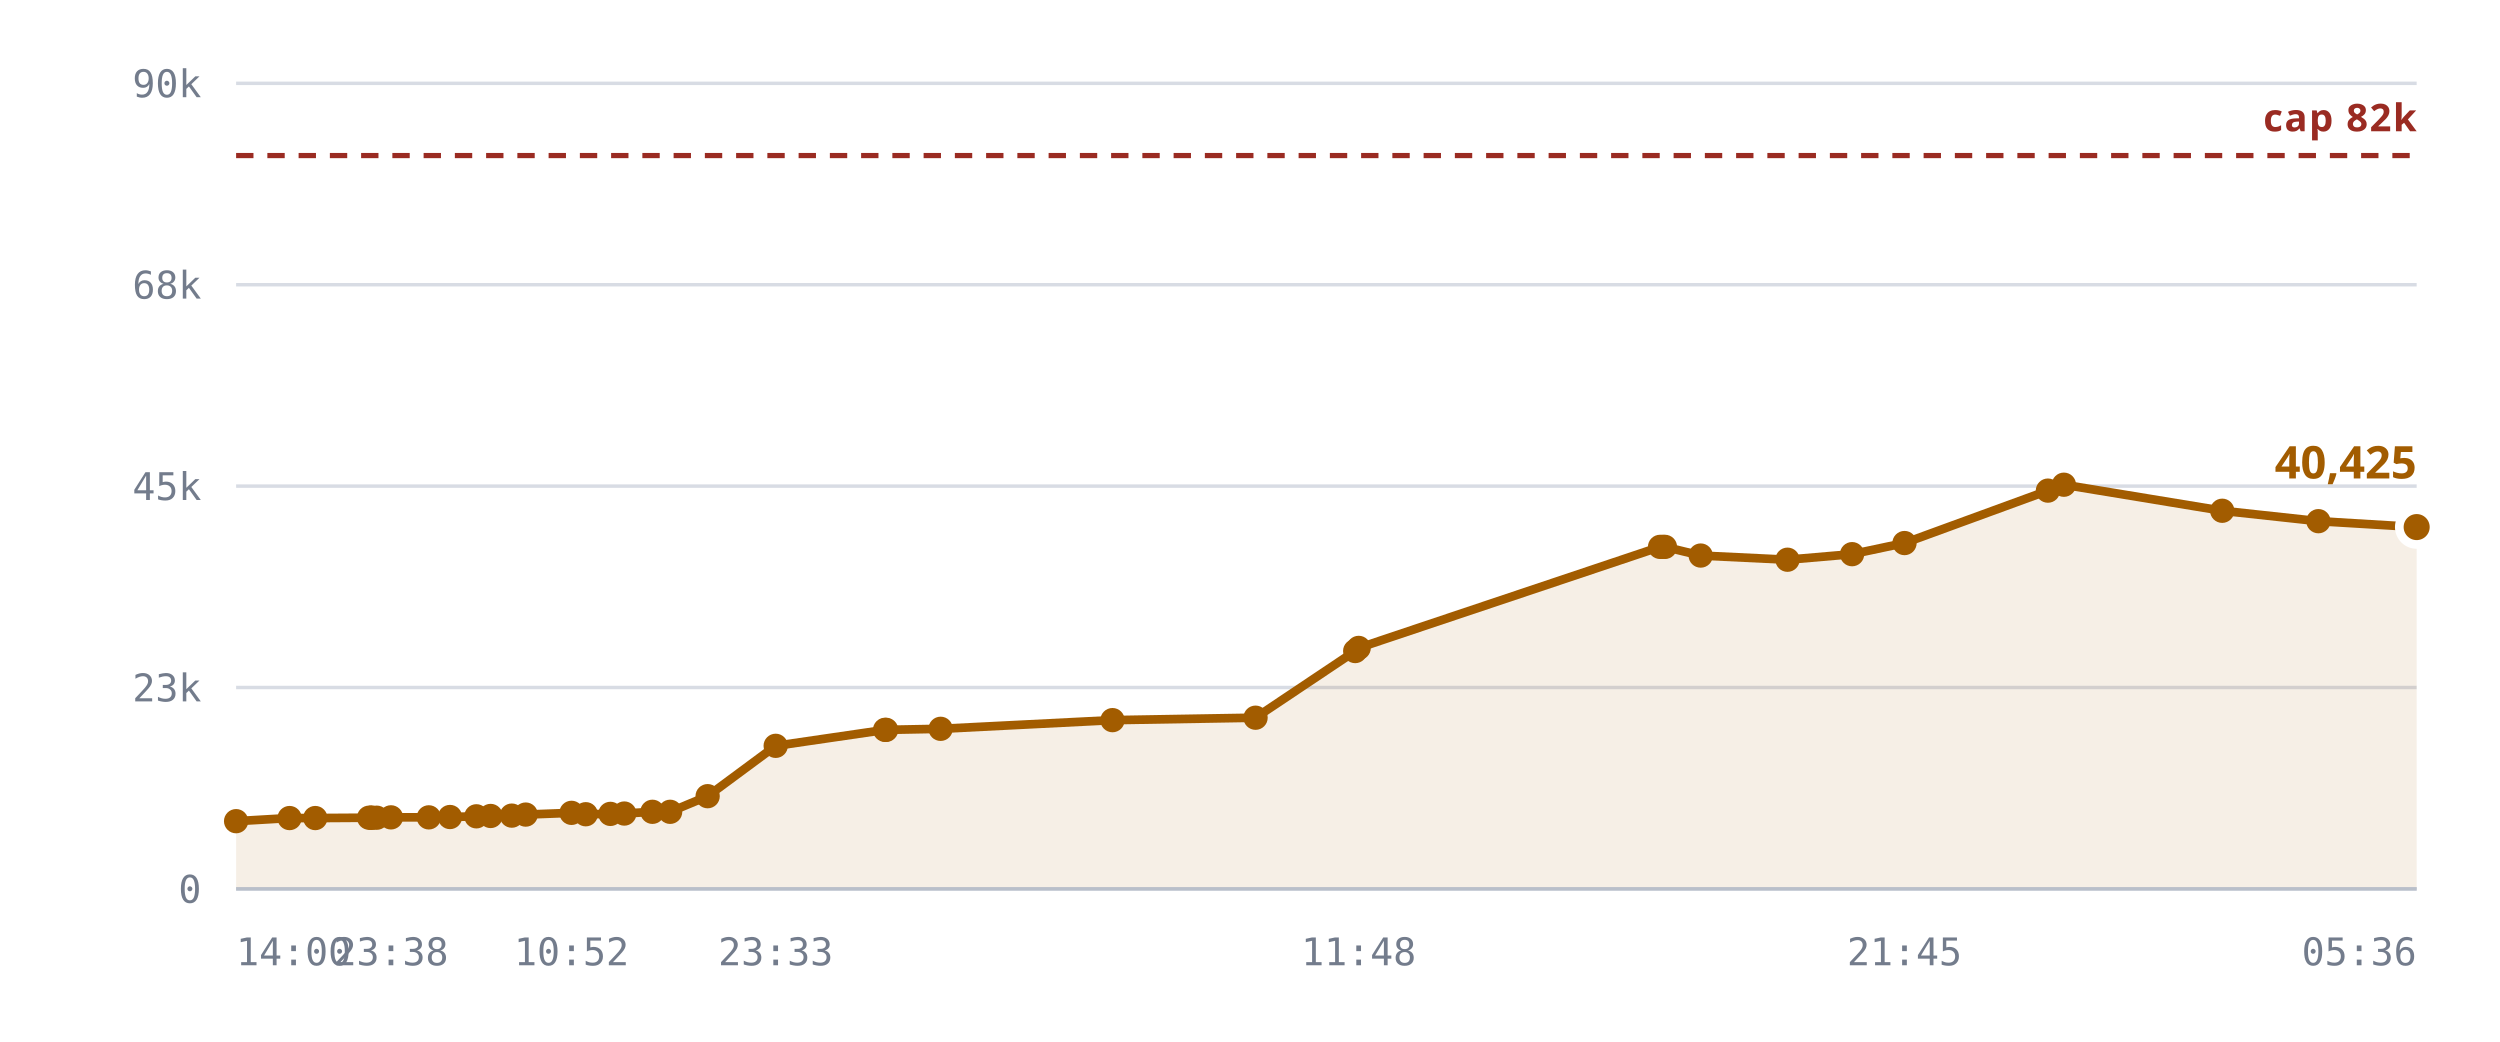
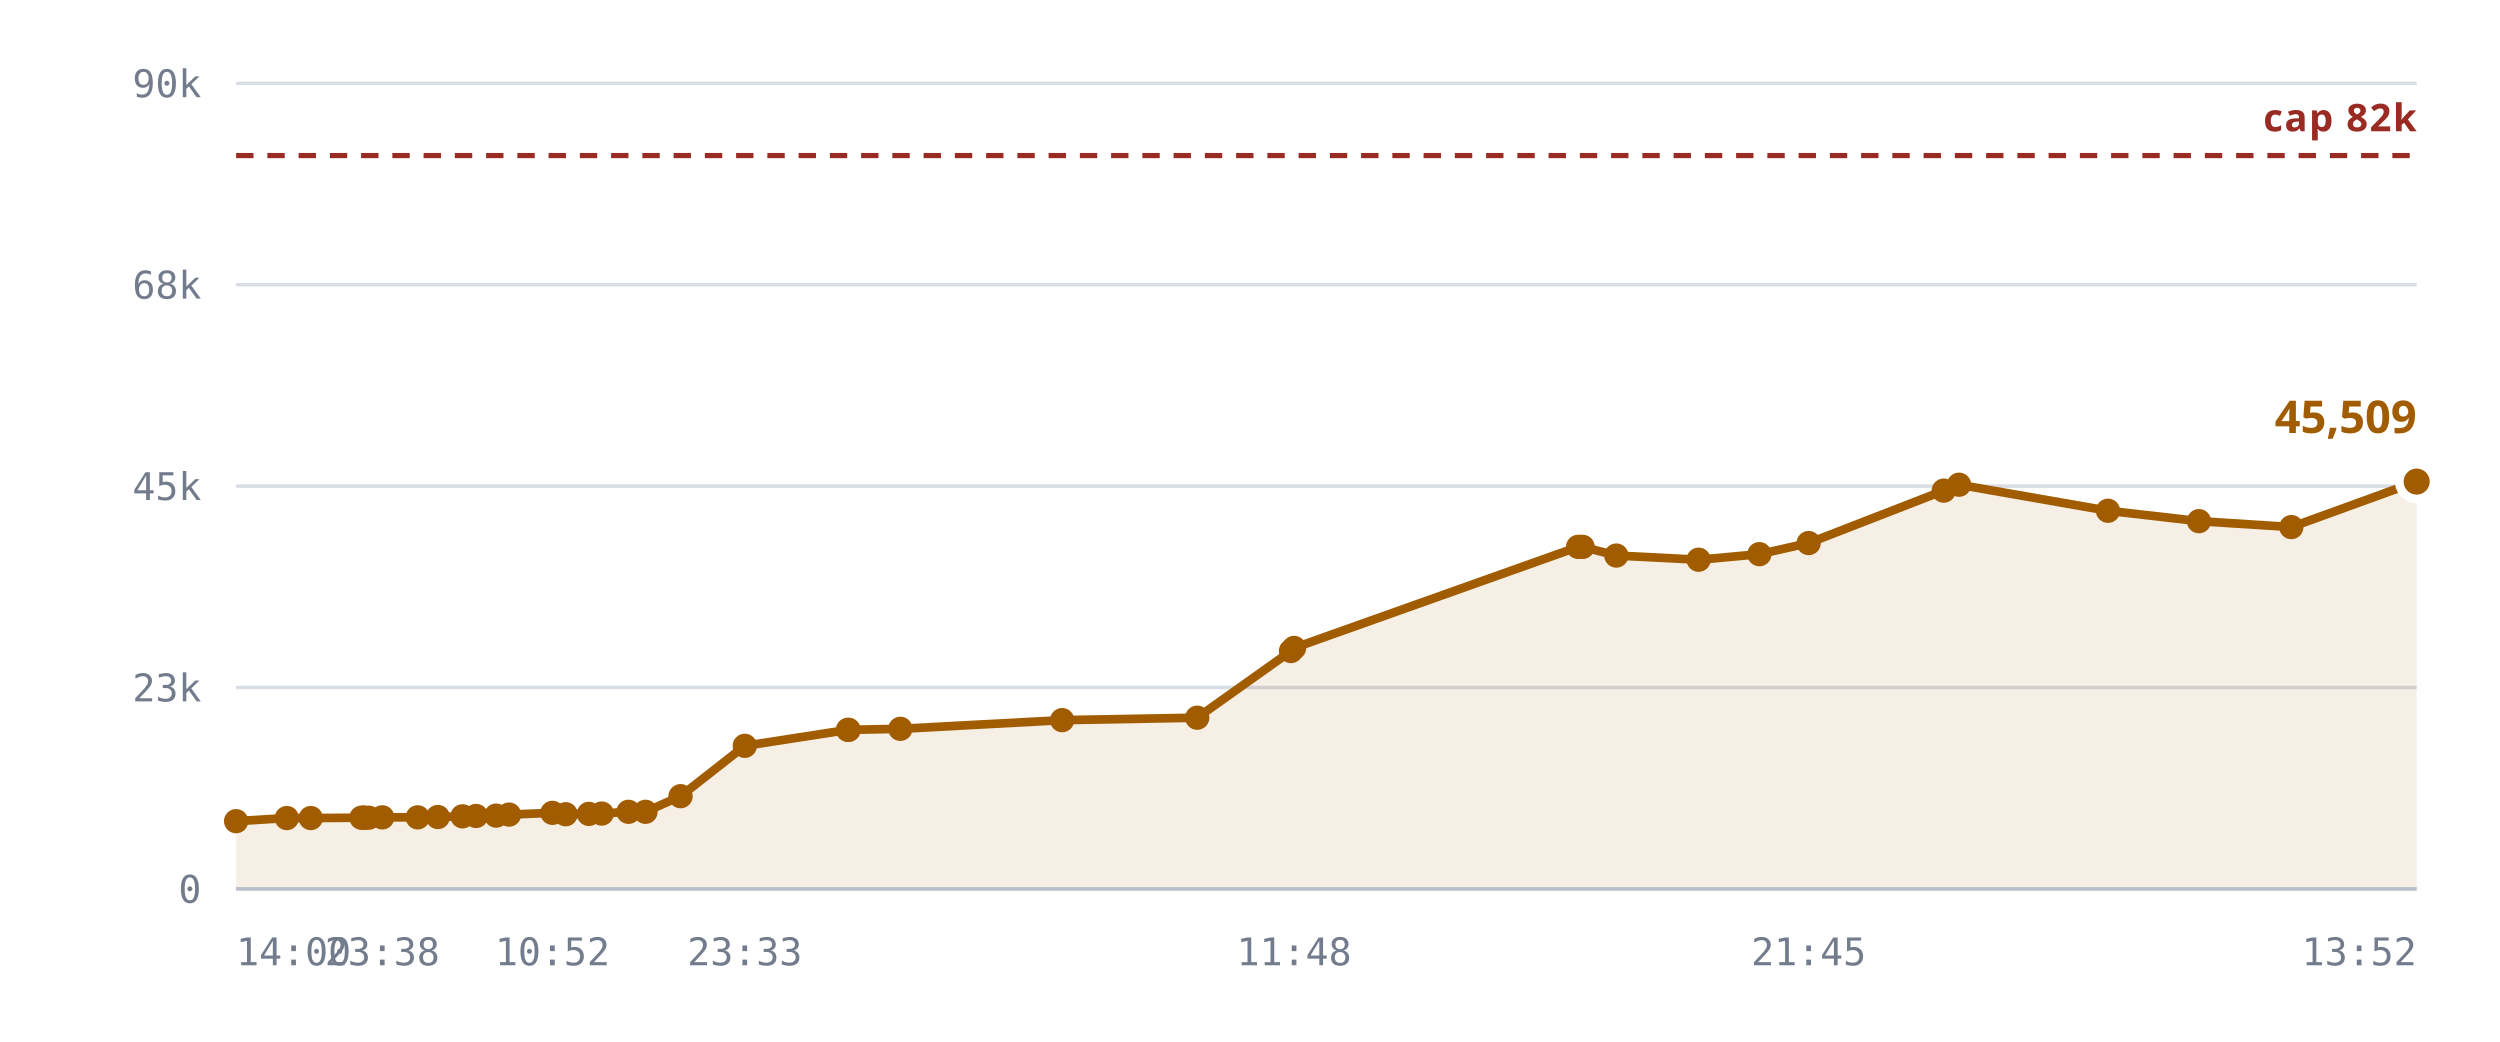
<svg xmlns="http://www.w3.org/2000/svg" viewBox="0 0 720 300" role="img" aria-label="Rooms against the 10,240 cap">
  <style>
    .grid      { stroke: var(--chart-grid, #d8dce4); stroke-width: 1; }
    .cap       { stroke: var(--chart-cap, #9a2b22); stroke-width: 1.5; stroke-dasharray: 5 4; }
    .cap-label { fill: var(--chart-cap, #9a2b22); font: 600 11px Archivo, system-ui, sans-serif; letter-spacing: .04em; }
    .tick      { fill: var(--chart-muted, #737c8c); font: 500 11px "IBM Plex Mono", ui-monospace, monospace; }
    .tick-y    { text-anchor: end; }
    .tick-x    { text-anchor: middle; }
    .series    { fill: none; stroke: var(--chart-line, #a25c00); stroke-width: 2.5; stroke-linejoin: round; stroke-linecap: round; }
    .fill      { fill: var(--chart-fill, rgba(162,92,0,.10)); stroke: none; }
    .dot       { fill: var(--chart-line, #a25c00); }
    .dot-last  { stroke: var(--chart-bg, #fff); stroke-width: 2.5; }
    .end-label { fill: var(--chart-line, #a25c00); font: 700 13px Archivo, system-ui, sans-serif; }
    .axis      { stroke: var(--chart-axis, #b9bfca); stroke-width: 1; }
  </style>
  <line x1="68" y1="256.0" x2="696" y2="256.0" class="grid" />
  <text x="58" y="260.0" class="tick tick-y">0</text>
  <line x1="68" y1="198.0" x2="696" y2="198.0" class="grid" />
  <text x="58" y="202.0" class="tick tick-y">23k</text>
  <line x1="68" y1="140.0" x2="696" y2="140.0" class="grid" />
  <text x="58" y="144.0" class="tick tick-y">45k</text>
  <line x1="68" y1="82.0" x2="696" y2="82.0" class="grid" />
  <text x="58" y="86.0" class="tick tick-y">68k</text>
  <line x1="68" y1="24.0" x2="696" y2="24.0" class="grid" />
  <text x="58" y="28.0" class="tick tick-y">90k</text>
-   <path d="M68.0,236.5 L83.4,235.6 L90.8,235.6 L106.3,235.5 L106.9,235.5 L107.1,235.5 L108.5,235.5 L112.6,235.4 L123.5,235.4 L129.6,235.3 L137.2,235.1 L141.3,235.0 L147.4,234.9 L151.4,234.6 L164.6,234.1 L168.7,234.5 L175.8,234.4 L179.8,234.3 L187.9,233.8 L193.0,233.8 L203.8,229.3 L223.4,214.8 L254.9,210.2 L255.2,210.2 L270.9,209.9 L320.4,207.4 L361.6,206.7 L390.3,187.5 L391.3,186.6 L478.1,157.5 L478.9,157.5 L479.5,157.5 L489.8,160.0 L514.8,161.2 L533.4,159.6 L548.5,156.4 L589.8,141.3 L594.4,139.6 L640.0,147.1 L667.7,150.1 L696.0,151.8 L696.0,256.0 L68.0,256.0 Z" class="fill" />
+   <path d="M68.0,236.5 L82.6,235.6 L89.5,235.6 L104.1,235.5 L104.7,235.5 L104.9,235.5 L106.2,235.5 L110.1,235.4 L120.3,235.4 L126.1,235.3 L133.2,235.1 L137.1,235.0 L142.9,234.9 L146.6,234.6 L159.1,234.1 L162.9,234.5 L169.6,234.4 L173.3,234.3 L181.0,233.8 L185.9,233.8 L196.0,229.3 L214.5,214.8 L244.2,210.2 L244.4,210.2 L259.3,209.9 L305.9,207.4 L344.8,206.7 L371.8,187.5 L372.7,186.6 L454.5,157.5 L455.3,157.5 L455.8,157.5 L465.5,160.0 L489.2,161.2 L506.7,159.6 L520.9,156.4 L559.8,141.3 L564.2,139.6 L607.1,147.1 L633.3,150.1 L659.9,151.8 L696.0,138.7 L696.0,256.0 L68.0,256.0 Z" class="fill" />
  <line x1="68" y1="44.8" x2="696" y2="44.8" class="cap" />
  <text x="696" y="37.8" class="cap-label" text-anchor="end">cap 82k</text>
-   <path d="M68.0,236.5 L83.4,235.6 L90.8,235.6 L106.3,235.5 L106.9,235.5 L107.1,235.5 L108.5,235.5 L112.6,235.4 L123.5,235.4 L129.6,235.3 L137.2,235.1 L141.3,235.0 L147.4,234.9 L151.4,234.6 L164.6,234.1 L168.7,234.5 L175.8,234.4 L179.8,234.3 L187.9,233.8 L193.0,233.8 L203.8,229.3 L223.4,214.8 L254.9,210.2 L255.2,210.2 L270.9,209.9 L320.4,207.4 L361.6,206.7 L390.3,187.5 L391.3,186.6 L478.1,157.5 L478.9,157.5 L479.5,157.5 L489.8,160.0 L514.8,161.2 L533.4,159.6 L548.5,156.4 L589.8,141.3 L594.4,139.6 L640.0,147.1 L667.7,150.1 L696.0,151.8" class="series" />
+   <path d="M68.0,236.5 L82.6,235.6 L89.5,235.6 L104.1,235.5 L104.7,235.5 L104.9,235.5 L106.2,235.5 L110.1,235.4 L120.3,235.4 L126.1,235.3 L133.2,235.1 L137.1,235.0 L142.9,234.9 L146.6,234.6 L159.1,234.1 L162.9,234.5 L169.6,234.4 L173.3,234.3 L181.0,233.8 L185.9,233.8 L196.0,229.3 L214.5,214.8 L244.2,210.2 L244.4,210.2 L259.3,209.9 L305.9,207.4 L344.8,206.7 L371.8,187.5 L372.7,186.6 L454.5,157.5 L455.3,157.5 L455.8,157.5 L465.5,160.0 L489.2,161.2 L506.7,159.6 L520.9,156.4 L559.8,141.3 L564.2,139.6 L607.1,147.1 L633.3,150.1 L659.9,151.8 L696.0,138.7" class="series" />
  <circle cx="68.0" cy="236.5" r="3.5" class="dot" />
-   <circle cx="83.4" cy="235.6" r="3.5" class="dot" />
-   <circle cx="90.8" cy="235.6" r="3.5" class="dot" />
-   <circle cx="106.3" cy="235.5" r="3.5" class="dot" />
-   <circle cx="106.9" cy="235.5" r="3.5" class="dot" />
-   <circle cx="107.1" cy="235.5" r="3.5" class="dot" />
-   <circle cx="108.5" cy="235.5" r="3.5" class="dot" />
-   <circle cx="112.6" cy="235.4" r="3.5" class="dot" />
-   <circle cx="123.5" cy="235.4" r="3.5" class="dot" />
-   <circle cx="129.6" cy="235.3" r="3.5" class="dot" />
-   <circle cx="137.2" cy="235.1" r="3.5" class="dot" />
-   <circle cx="141.3" cy="235.0" r="3.5" class="dot" />
-   <circle cx="147.4" cy="234.9" r="3.5" class="dot" />
-   <circle cx="151.4" cy="234.6" r="3.5" class="dot" />
-   <circle cx="164.6" cy="234.1" r="3.5" class="dot" />
-   <circle cx="168.7" cy="234.5" r="3.5" class="dot" />
-   <circle cx="175.8" cy="234.4" r="3.5" class="dot" />
-   <circle cx="179.8" cy="234.3" r="3.5" class="dot" />
-   <circle cx="187.9" cy="233.8" r="3.5" class="dot" />
-   <circle cx="193.0" cy="233.8" r="3.5" class="dot" />
-   <circle cx="203.8" cy="229.3" r="3.5" class="dot" />
-   <circle cx="223.4" cy="214.8" r="3.5" class="dot" />
-   <circle cx="254.9" cy="210.2" r="3.5" class="dot" />
-   <circle cx="255.2" cy="210.2" r="3.5" class="dot" />
-   <circle cx="270.9" cy="209.9" r="3.5" class="dot" />
-   <circle cx="320.4" cy="207.4" r="3.5" class="dot" />
-   <circle cx="361.6" cy="206.7" r="3.5" class="dot" />
-   <circle cx="390.3" cy="187.5" r="3.5" class="dot" />
-   <circle cx="391.3" cy="186.6" r="3.5" class="dot" />
-   <circle cx="478.1" cy="157.5" r="3.5" class="dot" />
-   <circle cx="478.9" cy="157.5" r="3.5" class="dot" />
-   <circle cx="479.5" cy="157.5" r="3.5" class="dot" />
-   <circle cx="489.8" cy="160.0" r="3.5" class="dot" />
-   <circle cx="514.8" cy="161.2" r="3.5" class="dot" />
-   <circle cx="533.4" cy="159.6" r="3.5" class="dot" />
-   <circle cx="548.5" cy="156.4" r="3.5" class="dot" />
-   <circle cx="589.8" cy="141.3" r="3.5" class="dot" />
-   <circle cx="594.4" cy="139.6" r="3.5" class="dot" />
-   <circle cx="640.0" cy="147.1" r="3.5" class="dot" />
-   <circle cx="667.7" cy="150.1" r="3.5" class="dot" />
-   <circle cx="696.0" cy="151.8" r="5" class="dot dot-last" />
-   <text x="696.0" y="137.8" class="end-label" text-anchor="end">40,425</text>
+   <circle cx="82.6" cy="235.6" r="3.5" class="dot" />
+   <circle cx="89.5" cy="235.6" r="3.5" class="dot" />
+   <circle cx="104.1" cy="235.5" r="3.5" class="dot" />
+   <circle cx="104.7" cy="235.5" r="3.5" class="dot" />
+   <circle cx="104.9" cy="235.5" r="3.5" class="dot" />
+   <circle cx="106.2" cy="235.5" r="3.5" class="dot" />
+   <circle cx="110.1" cy="235.4" r="3.5" class="dot" />
+   <circle cx="120.3" cy="235.4" r="3.5" class="dot" />
+   <circle cx="126.1" cy="235.3" r="3.5" class="dot" />
+   <circle cx="133.2" cy="235.1" r="3.5" class="dot" />
+   <circle cx="137.1" cy="235.0" r="3.5" class="dot" />
+   <circle cx="142.9" cy="234.9" r="3.5" class="dot" />
+   <circle cx="146.6" cy="234.6" r="3.5" class="dot" />
+   <circle cx="159.1" cy="234.1" r="3.5" class="dot" />
+   <circle cx="162.9" cy="234.5" r="3.5" class="dot" />
+   <circle cx="169.6" cy="234.4" r="3.5" class="dot" />
+   <circle cx="173.3" cy="234.3" r="3.5" class="dot" />
+   <circle cx="181.0" cy="233.8" r="3.5" class="dot" />
+   <circle cx="185.9" cy="233.8" r="3.5" class="dot" />
+   <circle cx="196.0" cy="229.3" r="3.5" class="dot" />
+   <circle cx="214.5" cy="214.8" r="3.5" class="dot" />
+   <circle cx="244.2" cy="210.2" r="3.5" class="dot" />
+   <circle cx="244.4" cy="210.2" r="3.5" class="dot" />
+   <circle cx="259.3" cy="209.9" r="3.5" class="dot" />
+   <circle cx="305.9" cy="207.4" r="3.5" class="dot" />
+   <circle cx="344.8" cy="206.7" r="3.5" class="dot" />
+   <circle cx="371.8" cy="187.5" r="3.5" class="dot" />
+   <circle cx="372.7" cy="186.6" r="3.5" class="dot" />
+   <circle cx="454.5" cy="157.5" r="3.5" class="dot" />
+   <circle cx="455.3" cy="157.5" r="3.5" class="dot" />
+   <circle cx="455.8" cy="157.5" r="3.5" class="dot" />
+   <circle cx="465.5" cy="160.0" r="3.5" class="dot" />
+   <circle cx="489.2" cy="161.2" r="3.5" class="dot" />
+   <circle cx="506.7" cy="159.6" r="3.5" class="dot" />
+   <circle cx="520.9" cy="156.4" r="3.5" class="dot" />
+   <circle cx="559.8" cy="141.3" r="3.5" class="dot" />
+   <circle cx="564.2" cy="139.6" r="3.5" class="dot" />
+   <circle cx="607.1" cy="147.1" r="3.5" class="dot" />
+   <circle cx="633.3" cy="150.1" r="3.5" class="dot" />
+   <circle cx="659.9" cy="151.8" r="3.5" class="dot" />
+   <circle cx="696.0" cy="138.7" r="5" class="dot dot-last" />
+   <text x="696.0" y="124.7" class="end-label" text-anchor="end">45,509</text>
  <line x1="68" y1="256" x2="696" y2="256" class="axis" />
  <text x="68.0" y="278" class="tick" text-anchor="start">14:00</text>
-   <text x="112.6" y="278" class="tick" text-anchor="middle">23:38</text>
-   <text x="164.6" y="278" class="tick" text-anchor="middle">10:52</text>
-   <text x="223.4" y="278" class="tick" text-anchor="middle">23:33</text>
-   <text x="391.3" y="278" class="tick" text-anchor="middle">11:48</text>
-   <text x="548.5" y="278" class="tick" text-anchor="middle">21:45</text>
-   <text x="696.0" y="278" class="tick" text-anchor="end">05:36</text>
+   <text x="110.1" y="278" class="tick" text-anchor="middle">23:38</text>
+   <text x="159.1" y="278" class="tick" text-anchor="middle">10:52</text>
+   <text x="214.5" y="278" class="tick" text-anchor="middle">23:33</text>
+   <text x="372.7" y="278" class="tick" text-anchor="middle">11:48</text>
+   <text x="520.9" y="278" class="tick" text-anchor="middle">21:45</text>
+   <text x="696.0" y="278" class="tick" text-anchor="end">13:52</text>
</svg>
